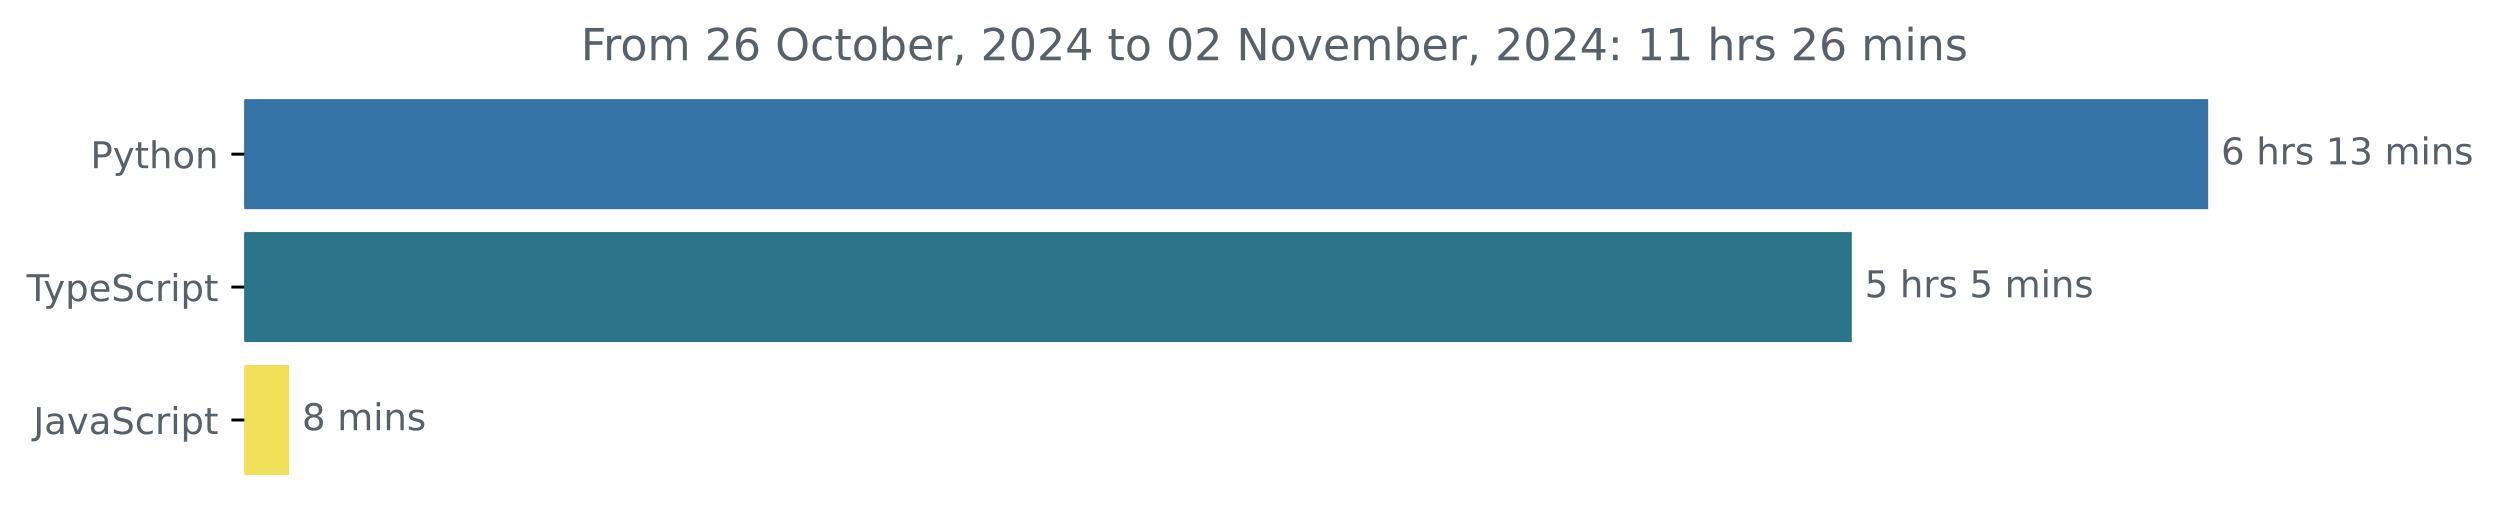
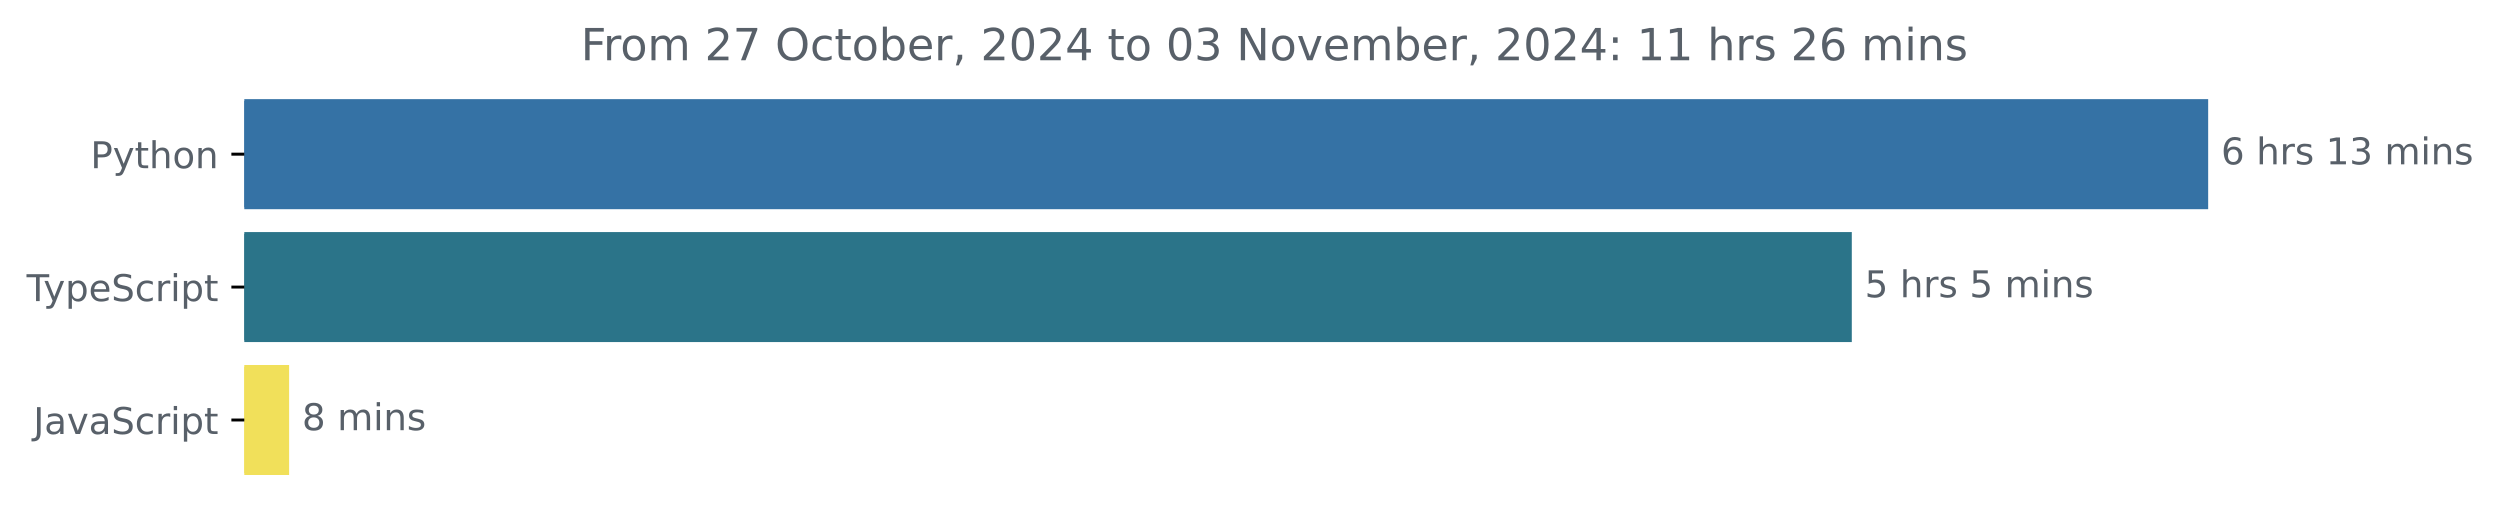
<svg xmlns="http://www.w3.org/2000/svg" xmlns:xlink="http://www.w3.org/1999/xlink" width="677.144pt" height="140.398pt" viewBox="0 0 677.144 140.398" version="1.1">
  <defs>
    <style type="text/css">*{stroke-linejoin: round; stroke-linecap: butt}</style>
  </defs>
  <g id="figure_1">
    <g id="patch_1">
      <path d="M -0 140.398  L 677.144 140.398  L 677.144 0  L -0 0  L -0 140.398  z " style="fill: none" />
    </g>
    <g id="axes_1">
      <g id="patch_2">
-         <path d="M 66.17 27.358  L 597.599 27.358  L 597.599 56.158  L 66.17 56.158  z " clip-path="url(#p7e6211ea63)" style="fill: #3572a5; stroke: #3572a5; stroke-linejoin: miter" />
+         <path d="M 66.17 27.358  L 597.599 27.358  L 597.599 56.158  L 66.17 56.158  z " clip-path="url(#p0fd65e5390)" style="fill: #3572a5; stroke: #3572a5; stroke-linejoin: miter" />
      </g>
      <g id="patch_3">
-         <path d="M 66.17 63.358  L 501.073 63.358  L 501.073 92.158  L 66.17 92.158  z " clip-path="url(#p7e6211ea63)" style="fill: #2b7489; stroke: #2b7489; stroke-linejoin: miter" />
+         <path d="M 66.17 63.358  L 501.073 63.358  L 501.073 92.158  L 66.17 92.158  z " clip-path="url(#p0fd65e5390)" style="fill: #2b7489; stroke: #2b7489; stroke-linejoin: miter" />
      </g>
      <g id="patch_4">
-         <path d="M 66.17 99.358  L 77.808 99.358  L 77.808 128.158  L 66.17 128.158  z " clip-path="url(#p7e6211ea63)" style="fill: #f1e05a; stroke: #f1e05a; stroke-linejoin: miter" />
+         <path d="M 66.17 99.358  L 77.808 99.358  L 77.808 128.158  L 66.17 128.158  z " clip-path="url(#p0fd65e5390)" style="fill: #f1e05a; stroke: #f1e05a; stroke-linejoin: miter" />
      </g>
      <g id="matplotlib.axis_1" />
      <g id="matplotlib.axis_2">
        <g id="ytick_1">
          <g id="line2d_1">
            <defs>
-               <path id="mff86bcc9c4" d="M 0 0  L -3.5 0  " style="stroke: #000000; stroke-width: 0.8" />
+               <path id="m280c588df2" d="M 0 0  L -3.5 0  " style="stroke: #000000; stroke-width: 0.8" />
            </defs>
            <g>
-               <use xlink:href="#mff86bcc9c4" x="66.17" y="41.758" style="stroke: #000000; stroke-width: 0.8" />
+               <use xlink:href="#m280c588df2" x="66.17" y="41.758" style="stroke: #000000; stroke-width: 0.8" />
            </g>
          </g>
          <g id="text_1">
            <g style="fill: #586069" transform="translate(24.50781 45.55734) scale(0.1 -0.1)">
              <defs>
                <path id="DejaVuSans-50" d="M 1259 4147  L 1259 2394  L 2053 2394  Q 2494 2394 2734 2622  Q 2975 2850 2975 3272  Q 2975 3691 2734 3919  Q 2494 4147 2053 4147  L 1259 4147  z M 628 4666  L 2053 4666  Q 2838 4666 3239 4311  Q 3641 3956 3641 3272  Q 3641 2581 3239 2228  Q 2838 1875 2053 1875  L 1259 1875  L 1259 0  L 628 0  L 628 4666  z " transform="scale(0.015625)" />
                <path id="DejaVuSans-79" d="M 2059 -325  Q 1816 -950 1584 -1140  Q 1353 -1331 966 -1331  L 506 -1331  L 506 -850  L 844 -850  Q 1081 -850 1212 -737  Q 1344 -625 1503 -206  L 1606 56  L 191 3500  L 800 3500  L 1894 763  L 2988 3500  L 3597 3500  L 2059 -325  z " transform="scale(0.015625)" />
                <path id="DejaVuSans-74" d="M 1172 4494  L 1172 3500  L 2356 3500  L 2356 3053  L 1172 3053  L 1172 1153  Q 1172 725 1289 603  Q 1406 481 1766 481  L 2356 481  L 2356 0  L 1766 0  Q 1100 0 847 248  Q 594 497 594 1153  L 594 3053  L 172 3053  L 172 3500  L 594 3500  L 594 4494  L 1172 4494  z " transform="scale(0.015625)" />
                <path id="DejaVuSans-68" d="M 3513 2113  L 3513 0  L 2938 0  L 2938 2094  Q 2938 2591 2744 2837  Q 2550 3084 2163 3084  Q 1697 3084 1428 2787  Q 1159 2491 1159 1978  L 1159 0  L 581 0  L 581 4863  L 1159 4863  L 1159 2956  Q 1366 3272 1645 3428  Q 1925 3584 2291 3584  Q 2894 3584 3203 3211  Q 3513 2838 3513 2113  z " transform="scale(0.015625)" />
                <path id="DejaVuSans-6f" d="M 1959 3097  Q 1497 3097 1228 2736  Q 959 2375 959 1747  Q 959 1119 1226 758  Q 1494 397 1959 397  Q 2419 397 2687 759  Q 2956 1122 2956 1747  Q 2956 2369 2687 2733  Q 2419 3097 1959 3097  z M 1959 3584  Q 2709 3584 3137 3096  Q 3566 2609 3566 1747  Q 3566 888 3137 398  Q 2709 -91 1959 -91  Q 1206 -91 779 398  Q 353 888 353 1747  Q 353 2609 779 3096  Q 1206 3584 1959 3584  z " transform="scale(0.015625)" />
                <path id="DejaVuSans-6e" d="M 3513 2113  L 3513 0  L 2938 0  L 2938 2094  Q 2938 2591 2744 2837  Q 2550 3084 2163 3084  Q 1697 3084 1428 2787  Q 1159 2491 1159 1978  L 1159 0  L 581 0  L 581 3500  L 1159 3500  L 1159 2956  Q 1366 3272 1645 3428  Q 1925 3584 2291 3584  Q 2894 3584 3203 3211  Q 3513 2838 3513 2113  z " transform="scale(0.015625)" />
              </defs>
              <use xlink:href="#DejaVuSans-50" />
              <use xlink:href="#DejaVuSans-79" x="60.303" />
              <use xlink:href="#DejaVuSans-74" x="119.482" />
              <use xlink:href="#DejaVuSans-68" x="158.691" />
              <use xlink:href="#DejaVuSans-6f" x="222.07" />
              <use xlink:href="#DejaVuSans-6e" x="283.252" />
            </g>
          </g>
        </g>
        <g id="ytick_2">
          <g id="line2d_2">
            <g>
-               <use xlink:href="#mff86bcc9c4" x="66.17" y="77.758" style="stroke: #000000; stroke-width: 0.8" />
+               <use xlink:href="#m280c588df2" x="66.17" y="77.758" style="stroke: #000000; stroke-width: 0.8" />
            </g>
          </g>
          <g id="text_2">
            <g style="fill: #586069" transform="translate(7.2 81.55734) scale(0.1 -0.1)">
              <defs>
                <path id="DejaVuSans-54" d="M -19 4666  L 3928 4666  L 3928 4134  L 2272 4134  L 2272 0  L 1638 0  L 1638 4134  L -19 4134  L -19 4666  z " transform="scale(0.015625)" />
                <path id="DejaVuSans-70" d="M 1159 525  L 1159 -1331  L 581 -1331  L 581 3500  L 1159 3500  L 1159 2969  Q 1341 3281 1617 3432  Q 1894 3584 2278 3584  Q 2916 3584 3314 3078  Q 3713 2572 3713 1747  Q 3713 922 3314 415  Q 2916 -91 2278 -91  Q 1894 -91 1617 61  Q 1341 213 1159 525  z M 3116 1747  Q 3116 2381 2855 2742  Q 2594 3103 2138 3103  Q 1681 3103 1420 2742  Q 1159 2381 1159 1747  Q 1159 1113 1420 752  Q 1681 391 2138 391  Q 2594 391 2855 752  Q 3116 1113 3116 1747  z " transform="scale(0.015625)" />
                <path id="DejaVuSans-65" d="M 3597 1894  L 3597 1613  L 953 1613  Q 991 1019 1311 708  Q 1631 397 2203 397  Q 2534 397 2845 478  Q 3156 559 3463 722  L 3463 178  Q 3153 47 2828 -22  Q 2503 -91 2169 -91  Q 1331 -91 842 396  Q 353 884 353 1716  Q 353 2575 817 3079  Q 1281 3584 2069 3584  Q 2775 3584 3186 3129  Q 3597 2675 3597 1894  z M 3022 2063  Q 3016 2534 2758 2815  Q 2500 3097 2075 3097  Q 1594 3097 1305 2825  Q 1016 2553 972 2059  L 3022 2063  z " transform="scale(0.015625)" />
                <path id="DejaVuSans-53" d="M 3425 4513  L 3425 3897  Q 3066 4069 2747 4153  Q 2428 4238 2131 4238  Q 1616 4238 1336 4038  Q 1056 3838 1056 3469  Q 1056 3159 1242 3001  Q 1428 2844 1947 2747  L 2328 2669  Q 3034 2534 3370 2195  Q 3706 1856 3706 1288  Q 3706 609 3251 259  Q 2797 -91 1919 -91  Q 1588 -91 1214 -16  Q 841 59 441 206  L 441 856  Q 825 641 1194 531  Q 1563 422 1919 422  Q 2459 422 2753 634  Q 3047 847 3047 1241  Q 3047 1584 2836 1778  Q 2625 1972 2144 2069  L 1759 2144  Q 1053 2284 737 2584  Q 422 2884 422 3419  Q 422 4038 858 4394  Q 1294 4750 2059 4750  Q 2388 4750 2728 4690  Q 3069 4631 3425 4513  z " transform="scale(0.015625)" />
                <path id="DejaVuSans-63" d="M 3122 3366  L 3122 2828  Q 2878 2963 2633 3030  Q 2388 3097 2138 3097  Q 1578 3097 1268 2742  Q 959 2388 959 1747  Q 959 1106 1268 751  Q 1578 397 2138 397  Q 2388 397 2633 464  Q 2878 531 3122 666  L 3122 134  Q 2881 22 2623 -34  Q 2366 -91 2075 -91  Q 1284 -91 818 406  Q 353 903 353 1747  Q 353 2603 823 3093  Q 1294 3584 2113 3584  Q 2378 3584 2631 3529  Q 2884 3475 3122 3366  z " transform="scale(0.015625)" />
                <path id="DejaVuSans-72" d="M 2631 2963  Q 2534 3019 2420 3045  Q 2306 3072 2169 3072  Q 1681 3072 1420 2755  Q 1159 2438 1159 1844  L 1159 0  L 581 0  L 581 3500  L 1159 3500  L 1159 2956  Q 1341 3275 1631 3429  Q 1922 3584 2338 3584  Q 2397 3584 2469 3576  Q 2541 3569 2628 3553  L 2631 2963  z " transform="scale(0.015625)" />
                <path id="DejaVuSans-69" d="M 603 3500  L 1178 3500  L 1178 0  L 603 0  L 603 3500  z M 603 4863  L 1178 4863  L 1178 4134  L 603 4134  L 603 4863  z " transform="scale(0.015625)" />
              </defs>
              <use xlink:href="#DejaVuSans-54" />
              <use xlink:href="#DejaVuSans-79" x="45.459" />
              <use xlink:href="#DejaVuSans-70" x="104.639" />
              <use xlink:href="#DejaVuSans-65" x="168.115" />
              <use xlink:href="#DejaVuSans-53" x="229.639" />
              <use xlink:href="#DejaVuSans-63" x="293.115" />
              <use xlink:href="#DejaVuSans-72" x="348.096" />
              <use xlink:href="#DejaVuSans-69" x="389.209" />
              <use xlink:href="#DejaVuSans-70" x="416.992" />
              <use xlink:href="#DejaVuSans-74" x="480.469" />
            </g>
          </g>
        </g>
        <g id="ytick_3">
          <g id="line2d_3">
            <g>
-               <use xlink:href="#mff86bcc9c4" x="66.17" y="113.758" style="stroke: #000000; stroke-width: 0.8" />
+               <use xlink:href="#m280c588df2" x="66.17" y="113.758" style="stroke: #000000; stroke-width: 0.8" />
            </g>
          </g>
          <g id="text_3">
            <g style="fill: #586069" transform="translate(9.040625 117.5573) scale(0.1 -0.1)">
              <defs>
                <path id="DejaVuSans-4a" d="M 628 4666  L 1259 4666  L 1259 325  Q 1259 -519 939 -900  Q 619 -1281 -91 -1281  L -331 -1281  L -331 -750  L -134 -750  Q 284 -750 456 -515  Q 628 -281 628 325  L 628 4666  z " transform="scale(0.015625)" />
                <path id="DejaVuSans-61" d="M 2194 1759  Q 1497 1759 1228 1600  Q 959 1441 959 1056  Q 959 750 1161 570  Q 1363 391 1709 391  Q 2188 391 2477 730  Q 2766 1069 2766 1631  L 2766 1759  L 2194 1759  z M 3341 1997  L 3341 0  L 2766 0  L 2766 531  Q 2569 213 2275 61  Q 1981 -91 1556 -91  Q 1019 -91 701 211  Q 384 513 384 1019  Q 384 1609 779 1909  Q 1175 2209 1959 2209  L 2766 2209  L 2766 2266  Q 2766 2663 2505 2880  Q 2244 3097 1772 3097  Q 1472 3097 1187 3025  Q 903 2953 641 2809  L 641 3341  Q 956 3463 1253 3523  Q 1550 3584 1831 3584  Q 2591 3584 2966 3190  Q 3341 2797 3341 1997  z " transform="scale(0.015625)" />
                <path id="DejaVuSans-76" d="M 191 3500  L 800 3500  L 1894 563  L 2988 3500  L 3597 3500  L 2284 0  L 1503 0  L 191 3500  z " transform="scale(0.015625)" />
              </defs>
              <use xlink:href="#DejaVuSans-4a" />
              <use xlink:href="#DejaVuSans-61" x="29.492" />
              <use xlink:href="#DejaVuSans-76" x="90.771" />
              <use xlink:href="#DejaVuSans-61" x="149.951" />
              <use xlink:href="#DejaVuSans-53" x="211.23" />
              <use xlink:href="#DejaVuSans-63" x="274.707" />
              <use xlink:href="#DejaVuSans-72" x="329.688" />
              <use xlink:href="#DejaVuSans-69" x="370.801" />
              <use xlink:href="#DejaVuSans-70" x="398.584" />
              <use xlink:href="#DejaVuSans-74" x="462.061" />
            </g>
          </g>
        </g>
      </g>
      <g id="text_4">
        <g style="fill: #586069" transform="translate(601.5989 44.5175) scale(0.1 -0.1)">
          <defs>
            <path id="DejaVuSans-36" d="M 2113 2584  Q 1688 2584 1439 2293  Q 1191 2003 1191 1497  Q 1191 994 1439 701  Q 1688 409 2113 409  Q 2538 409 2786 701  Q 3034 994 3034 1497  Q 3034 2003 2786 2293  Q 2538 2584 2113 2584  z M 3366 4563  L 3366 3988  Q 3128 4100 2886 4159  Q 2644 4219 2406 4219  Q 1781 4219 1451 3797  Q 1122 3375 1075 2522  Q 1259 2794 1537 2939  Q 1816 3084 2150 3084  Q 2853 3084 3261 2657  Q 3669 2231 3669 1497  Q 3669 778 3244 343  Q 2819 -91 2113 -91  Q 1303 -91 875 529  Q 447 1150 447 2328  Q 447 3434 972 4092  Q 1497 4750 2381 4750  Q 2619 4750 2861 4703  Q 3103 4656 3366 4563  z " transform="scale(0.015625)" />
            <path id="DejaVuSans-20" transform="scale(0.015625)" />
            <path id="DejaVuSans-73" d="M 2834 3397  L 2834 2853  Q 2591 2978 2328 3040  Q 2066 3103 1784 3103  Q 1356 3103 1142 2972  Q 928 2841 928 2578  Q 928 2378 1081 2264  Q 1234 2150 1697 2047  L 1894 2003  Q 2506 1872 2764 1633  Q 3022 1394 3022 966  Q 3022 478 2636 193  Q 2250 -91 1575 -91  Q 1294 -91 989 -36  Q 684 19 347 128  L 347 722  Q 666 556 975 473  Q 1284 391 1588 391  Q 1994 391 2212 530  Q 2431 669 2431 922  Q 2431 1156 2273 1281  Q 2116 1406 1581 1522  L 1381 1569  Q 847 1681 609 1914  Q 372 2147 372 2553  Q 372 3047 722 3315  Q 1072 3584 1716 3584  Q 2034 3584 2315 3537  Q 2597 3491 2834 3397  z " transform="scale(0.015625)" />
            <path id="DejaVuSans-31" d="M 794 531  L 1825 531  L 1825 4091  L 703 3866  L 703 4441  L 1819 4666  L 2450 4666  L 2450 531  L 3481 531  L 3481 0  L 794 0  L 794 531  z " transform="scale(0.015625)" />
            <path id="DejaVuSans-33" d="M 2597 2516  Q 3050 2419 3304 2112  Q 3559 1806 3559 1356  Q 3559 666 3084 287  Q 2609 -91 1734 -91  Q 1441 -91 1130 -33  Q 819 25 488 141  L 488 750  Q 750 597 1062 519  Q 1375 441 1716 441  Q 2309 441 2620 675  Q 2931 909 2931 1356  Q 2931 1769 2642 2001  Q 2353 2234 1838 2234  L 1294 2234  L 1294 2753  L 1863 2753  Q 2328 2753 2575 2939  Q 2822 3125 2822 3475  Q 2822 3834 2567 4026  Q 2313 4219 1838 4219  Q 1578 4219 1281 4162  Q 984 4106 628 3988  L 628 4550  Q 988 4650 1302 4700  Q 1616 4750 1894 4750  Q 2613 4750 3031 4423  Q 3450 4097 3450 3541  Q 3450 3153 3228 2886  Q 3006 2619 2597 2516  z " transform="scale(0.015625)" />
            <path id="DejaVuSans-6d" d="M 3328 2828  Q 3544 3216 3844 3400  Q 4144 3584 4550 3584  Q 5097 3584 5394 3201  Q 5691 2819 5691 2113  L 5691 0  L 5113 0  L 5113 2094  Q 5113 2597 4934 2840  Q 4756 3084 4391 3084  Q 3944 3084 3684 2787  Q 3425 2491 3425 1978  L 3425 0  L 2847 0  L 2847 2094  Q 2847 2600 2669 2842  Q 2491 3084 2119 3084  Q 1678 3084 1418 2786  Q 1159 2488 1159 1978  L 1159 0  L 581 0  L 581 3500  L 1159 3500  L 1159 2956  Q 1356 3278 1631 3431  Q 1906 3584 2284 3584  Q 2666 3584 2933 3390  Q 3200 3197 3328 2828  z " transform="scale(0.015625)" />
          </defs>
          <use xlink:href="#DejaVuSans-36" />
          <use xlink:href="#DejaVuSans-20" x="63.623" />
          <use xlink:href="#DejaVuSans-68" x="95.41" />
          <use xlink:href="#DejaVuSans-72" x="158.789" />
          <use xlink:href="#DejaVuSans-73" x="199.902" />
          <use xlink:href="#DejaVuSans-20" x="252.002" />
          <use xlink:href="#DejaVuSans-31" x="283.789" />
          <use xlink:href="#DejaVuSans-33" x="347.412" />
          <use xlink:href="#DejaVuSans-20" x="411.035" />
          <use xlink:href="#DejaVuSans-6d" x="442.822" />
          <use xlink:href="#DejaVuSans-69" x="540.234" />
          <use xlink:href="#DejaVuSans-6e" x="568.018" />
          <use xlink:href="#DejaVuSans-73" x="631.396" />
        </g>
      </g>
      <g id="text_5">
        <g style="fill: #586069" transform="translate(505.0733 80.5175) scale(0.1 -0.1)">
          <defs>
            <path id="DejaVuSans-35" d="M 691 4666  L 3169 4666  L 3169 4134  L 1269 4134  L 1269 2991  Q 1406 3038 1543 3061  Q 1681 3084 1819 3084  Q 2600 3084 3056 2656  Q 3513 2228 3513 1497  Q 3513 744 3044 326  Q 2575 -91 1722 -91  Q 1428 -91 1123 -41  Q 819 9 494 109  L 494 744  Q 775 591 1075 516  Q 1375 441 1709 441  Q 2250 441 2565 725  Q 2881 1009 2881 1497  Q 2881 1984 2565 2268  Q 2250 2553 1709 2553  Q 1456 2553 1204 2497  Q 953 2441 691 2322  L 691 4666  z " transform="scale(0.015625)" />
          </defs>
          <use xlink:href="#DejaVuSans-35" />
          <use xlink:href="#DejaVuSans-20" x="63.623" />
          <use xlink:href="#DejaVuSans-68" x="95.41" />
          <use xlink:href="#DejaVuSans-72" x="158.789" />
          <use xlink:href="#DejaVuSans-73" x="199.902" />
          <use xlink:href="#DejaVuSans-20" x="252.002" />
          <use xlink:href="#DejaVuSans-35" x="283.789" />
          <use xlink:href="#DejaVuSans-20" x="347.412" />
          <use xlink:href="#DejaVuSans-6d" x="379.199" />
          <use xlink:href="#DejaVuSans-69" x="476.611" />
          <use xlink:href="#DejaVuSans-6e" x="504.395" />
          <use xlink:href="#DejaVuSans-73" x="567.773" />
        </g>
      </g>
      <g id="text_6">
        <g style="fill: #586069" transform="translate(81.80815 116.5175) scale(0.1 -0.1)">
          <defs>
            <path id="DejaVuSans-38" d="M 2034 2216  Q 1584 2216 1326 1975  Q 1069 1734 1069 1313  Q 1069 891 1326 650  Q 1584 409 2034 409  Q 2484 409 2743 651  Q 3003 894 3003 1313  Q 3003 1734 2745 1975  Q 2488 2216 2034 2216  z M 1403 2484  Q 997 2584 770 2862  Q 544 3141 544 3541  Q 544 4100 942 4425  Q 1341 4750 2034 4750  Q 2731 4750 3128 4425  Q 3525 4100 3525 3541  Q 3525 3141 3298 2862  Q 3072 2584 2669 2484  Q 3125 2378 3379 2068  Q 3634 1759 3634 1313  Q 3634 634 3220 271  Q 2806 -91 2034 -91  Q 1263 -91 848 271  Q 434 634 434 1313  Q 434 1759 690 2068  Q 947 2378 1403 2484  z M 1172 3481  Q 1172 3119 1398 2916  Q 1625 2713 2034 2713  Q 2441 2713 2670 2916  Q 2900 3119 2900 3481  Q 2900 3844 2670 4047  Q 2441 4250 2034 4250  Q 1625 4250 1398 4047  Q 1172 3844 1172 3481  z " transform="scale(0.015625)" />
          </defs>
          <use xlink:href="#DejaVuSans-38" />
          <use xlink:href="#DejaVuSans-20" x="63.623" />
          <use xlink:href="#DejaVuSans-6d" x="95.41" />
          <use xlink:href="#DejaVuSans-69" x="192.822" />
          <use xlink:href="#DejaVuSans-6e" x="220.605" />
          <use xlink:href="#DejaVuSans-73" x="283.984" />
        </g>
      </g>
      <g id="text_7">
        <g style="fill: #586069" transform="translate(157.3309 16.31812) scale(0.12 -0.12)">
          <defs>
            <path id="DejaVuSans-46" d="M 628 4666  L 3309 4666  L 3309 4134  L 1259 4134  L 1259 2759  L 3109 2759  L 3109 2228  L 1259 2228  L 1259 0  L 628 0  L 628 4666  z " transform="scale(0.015625)" />
            <path id="DejaVuSans-32" d="M 1228 531  L 3431 531  L 3431 0  L 469 0  L 469 531  Q 828 903 1448 1529  Q 2069 2156 2228 2338  Q 2531 2678 2651 2914  Q 2772 3150 2772 3378  Q 2772 3750 2511 3984  Q 2250 4219 1831 4219  Q 1534 4219 1204 4116  Q 875 4013 500 3803  L 500 4441  Q 881 4594 1212 4672  Q 1544 4750 1819 4750  Q 2544 4750 2975 4387  Q 3406 4025 3406 3419  Q 3406 3131 3298 2873  Q 3191 2616 2906 2266  Q 2828 2175 2409 1742  Q 1991 1309 1228 531  z " transform="scale(0.015625)" />
+             <path id="DejaVuSans-37" d="M 525 4666  L 3525 4666  L 3525 4397  L 1831 0  L 1172 0  L 2766 4134  L 525 4134  L 525 4666  z " transform="scale(0.015625)" />
            <path id="DejaVuSans-4f" d="M 2522 4238  Q 1834 4238 1429 3725  Q 1025 3213 1025 2328  Q 1025 1447 1429 934  Q 1834 422 2522 422  Q 3209 422 3611 934  Q 4013 1447 4013 2328  Q 4013 3213 3611 3725  Q 3209 4238 2522 4238  z M 2522 4750  Q 3503 4750 4090 4092  Q 4678 3434 4678 2328  Q 4678 1225 4090 567  Q 3503 -91 2522 -91  Q 1538 -91 948 565  Q 359 1222 359 2328  Q 359 3434 948 4092  Q 1538 4750 2522 4750  z " transform="scale(0.015625)" />
            <path id="DejaVuSans-62" d="M 3116 1747  Q 3116 2381 2855 2742  Q 2594 3103 2138 3103  Q 1681 3103 1420 2742  Q 1159 2381 1159 1747  Q 1159 1113 1420 752  Q 1681 391 2138 391  Q 2594 391 2855 752  Q 3116 1113 3116 1747  z M 1159 2969  Q 1341 3281 1617 3432  Q 1894 3584 2278 3584  Q 2916 3584 3314 3078  Q 3713 2572 3713 1747  Q 3713 922 3314 415  Q 2916 -91 2278 -91  Q 1894 -91 1617 61  Q 1341 213 1159 525  L 1159 0  L 581 0  L 581 4863  L 1159 4863  L 1159 2969  z " transform="scale(0.015625)" />
            <path id="DejaVuSans-2c" d="M 750 794  L 1409 794  L 1409 256  L 897 -744  L 494 -744  L 750 256  L 750 794  z " transform="scale(0.015625)" />
            <path id="DejaVuSans-30" d="M 2034 4250  Q 1547 4250 1301 3770  Q 1056 3291 1056 2328  Q 1056 1369 1301 889  Q 1547 409 2034 409  Q 2525 409 2770 889  Q 3016 1369 3016 2328  Q 3016 3291 2770 3770  Q 2525 4250 2034 4250  z M 2034 4750  Q 2819 4750 3233 4129  Q 3647 3509 3647 2328  Q 3647 1150 3233 529  Q 2819 -91 2034 -91  Q 1250 -91 836 529  Q 422 1150 422 2328  Q 422 3509 836 4129  Q 1250 4750 2034 4750  z " transform="scale(0.015625)" />
            <path id="DejaVuSans-34" d="M 2419 4116  L 825 1625  L 2419 1625  L 2419 4116  z M 2253 4666  L 3047 4666  L 3047 1625  L 3713 1625  L 3713 1100  L 3047 1100  L 3047 0  L 2419 0  L 2419 1100  L 313 1100  L 313 1709  L 2253 4666  z " transform="scale(0.015625)" />
            <path id="DejaVuSans-4e" d="M 628 4666  L 1478 4666  L 3547 763  L 3547 4666  L 4159 4666  L 4159 0  L 3309 0  L 1241 3903  L 1241 0  L 628 0  L 628 4666  z " transform="scale(0.015625)" />
            <path id="DejaVuSans-3a" d="M 750 794  L 1409 794  L 1409 0  L 750 0  L 750 794  z M 750 3309  L 1409 3309  L 1409 2516  L 750 2516  L 750 3309  z " transform="scale(0.015625)" />
          </defs>
          <use xlink:href="#DejaVuSans-46" />
          <use xlink:href="#DejaVuSans-72" x="50.27" />
          <use xlink:href="#DejaVuSans-6f" x="89.133" />
          <use xlink:href="#DejaVuSans-6d" x="150.314" />
          <use xlink:href="#DejaVuSans-20" x="247.727" />
          <use xlink:href="#DejaVuSans-32" x="279.514" />
-           <use xlink:href="#DejaVuSans-36" x="343.137" />
+           <use xlink:href="#DejaVuSans-37" x="343.137" />
          <use xlink:href="#DejaVuSans-20" x="406.76" />
          <use xlink:href="#DejaVuSans-4f" x="438.547" />
          <use xlink:href="#DejaVuSans-63" x="517.258" />
          <use xlink:href="#DejaVuSans-74" x="572.238" />
          <use xlink:href="#DejaVuSans-6f" x="611.447" />
          <use xlink:href="#DejaVuSans-62" x="672.629" />
          <use xlink:href="#DejaVuSans-65" x="736.105" />
          <use xlink:href="#DejaVuSans-72" x="797.629" />
          <use xlink:href="#DejaVuSans-2c" x="838.742" />
          <use xlink:href="#DejaVuSans-20" x="870.529" />
          <use xlink:href="#DejaVuSans-32" x="902.316" />
          <use xlink:href="#DejaVuSans-30" x="965.939" />
          <use xlink:href="#DejaVuSans-32" x="1029.562" />
          <use xlink:href="#DejaVuSans-34" x="1093.186" />
          <use xlink:href="#DejaVuSans-20" x="1156.809" />
          <use xlink:href="#DejaVuSans-74" x="1188.596" />
          <use xlink:href="#DejaVuSans-6f" x="1227.805" />
          <use xlink:href="#DejaVuSans-20" x="1288.986" />
          <use xlink:href="#DejaVuSans-30" x="1320.773" />
-           <use xlink:href="#DejaVuSans-32" x="1384.396" />
+           <use xlink:href="#DejaVuSans-33" x="1384.396" />
          <use xlink:href="#DejaVuSans-20" x="1448.02" />
          <use xlink:href="#DejaVuSans-4e" x="1479.807" />
          <use xlink:href="#DejaVuSans-6f" x="1554.611" />
          <use xlink:href="#DejaVuSans-76" x="1615.793" />
          <use xlink:href="#DejaVuSans-65" x="1674.973" />
          <use xlink:href="#DejaVuSans-6d" x="1736.496" />
          <use xlink:href="#DejaVuSans-62" x="1833.908" />
          <use xlink:href="#DejaVuSans-65" x="1897.385" />
          <use xlink:href="#DejaVuSans-72" x="1958.908" />
          <use xlink:href="#DejaVuSans-2c" x="2000.021" />
          <use xlink:href="#DejaVuSans-20" x="2031.809" />
          <use xlink:href="#DejaVuSans-32" x="2063.596" />
          <use xlink:href="#DejaVuSans-30" x="2127.219" />
          <use xlink:href="#DejaVuSans-32" x="2190.842" />
          <use xlink:href="#DejaVuSans-34" x="2254.465" />
          <use xlink:href="#DejaVuSans-3a" x="2318.088" />
          <use xlink:href="#DejaVuSans-20" x="2351.779" />
          <use xlink:href="#DejaVuSans-31" x="2383.566" />
          <use xlink:href="#DejaVuSans-31" x="2447.189" />
          <use xlink:href="#DejaVuSans-20" x="2510.812" />
          <use xlink:href="#DejaVuSans-68" x="2542.6" />
          <use xlink:href="#DejaVuSans-72" x="2605.979" />
          <use xlink:href="#DejaVuSans-73" x="2647.092" />
          <use xlink:href="#DejaVuSans-20" x="2699.191" />
          <use xlink:href="#DejaVuSans-32" x="2730.979" />
          <use xlink:href="#DejaVuSans-36" x="2794.602" />
          <use xlink:href="#DejaVuSans-20" x="2858.225" />
          <use xlink:href="#DejaVuSans-6d" x="2890.012" />
          <use xlink:href="#DejaVuSans-69" x="2987.424" />
          <use xlink:href="#DejaVuSans-6e" x="3015.207" />
          <use xlink:href="#DejaVuSans-73" x="3078.586" />
        </g>
      </g>
    </g>
  </g>
  <defs>
-     <clipPath id="p7e6211ea63">
+     <clipPath id="p0fd65e5390">
      <rect x="66.17" y="22.318" width="558" height="110.88" />
    </clipPath>
  </defs>
</svg>
